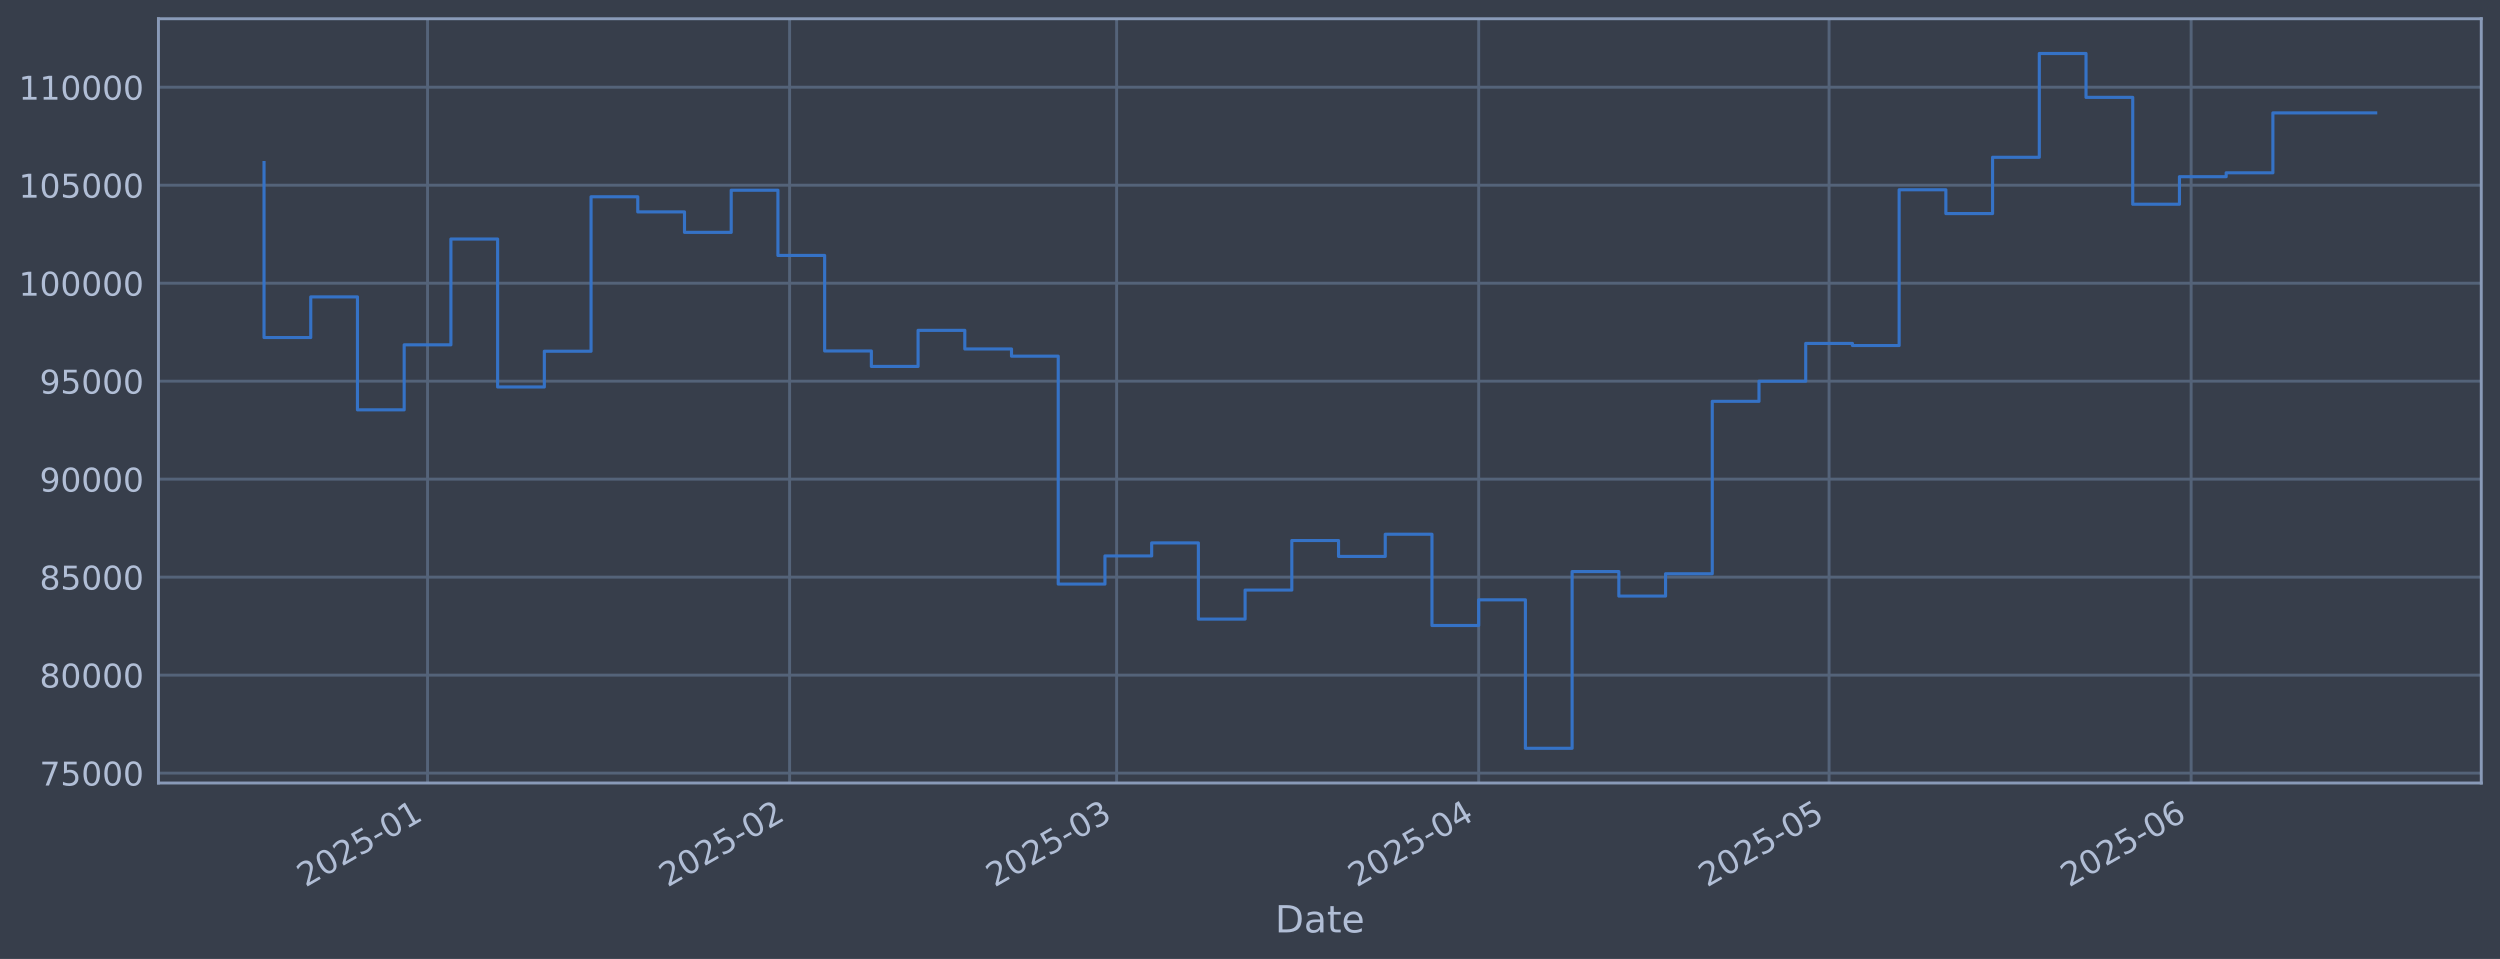
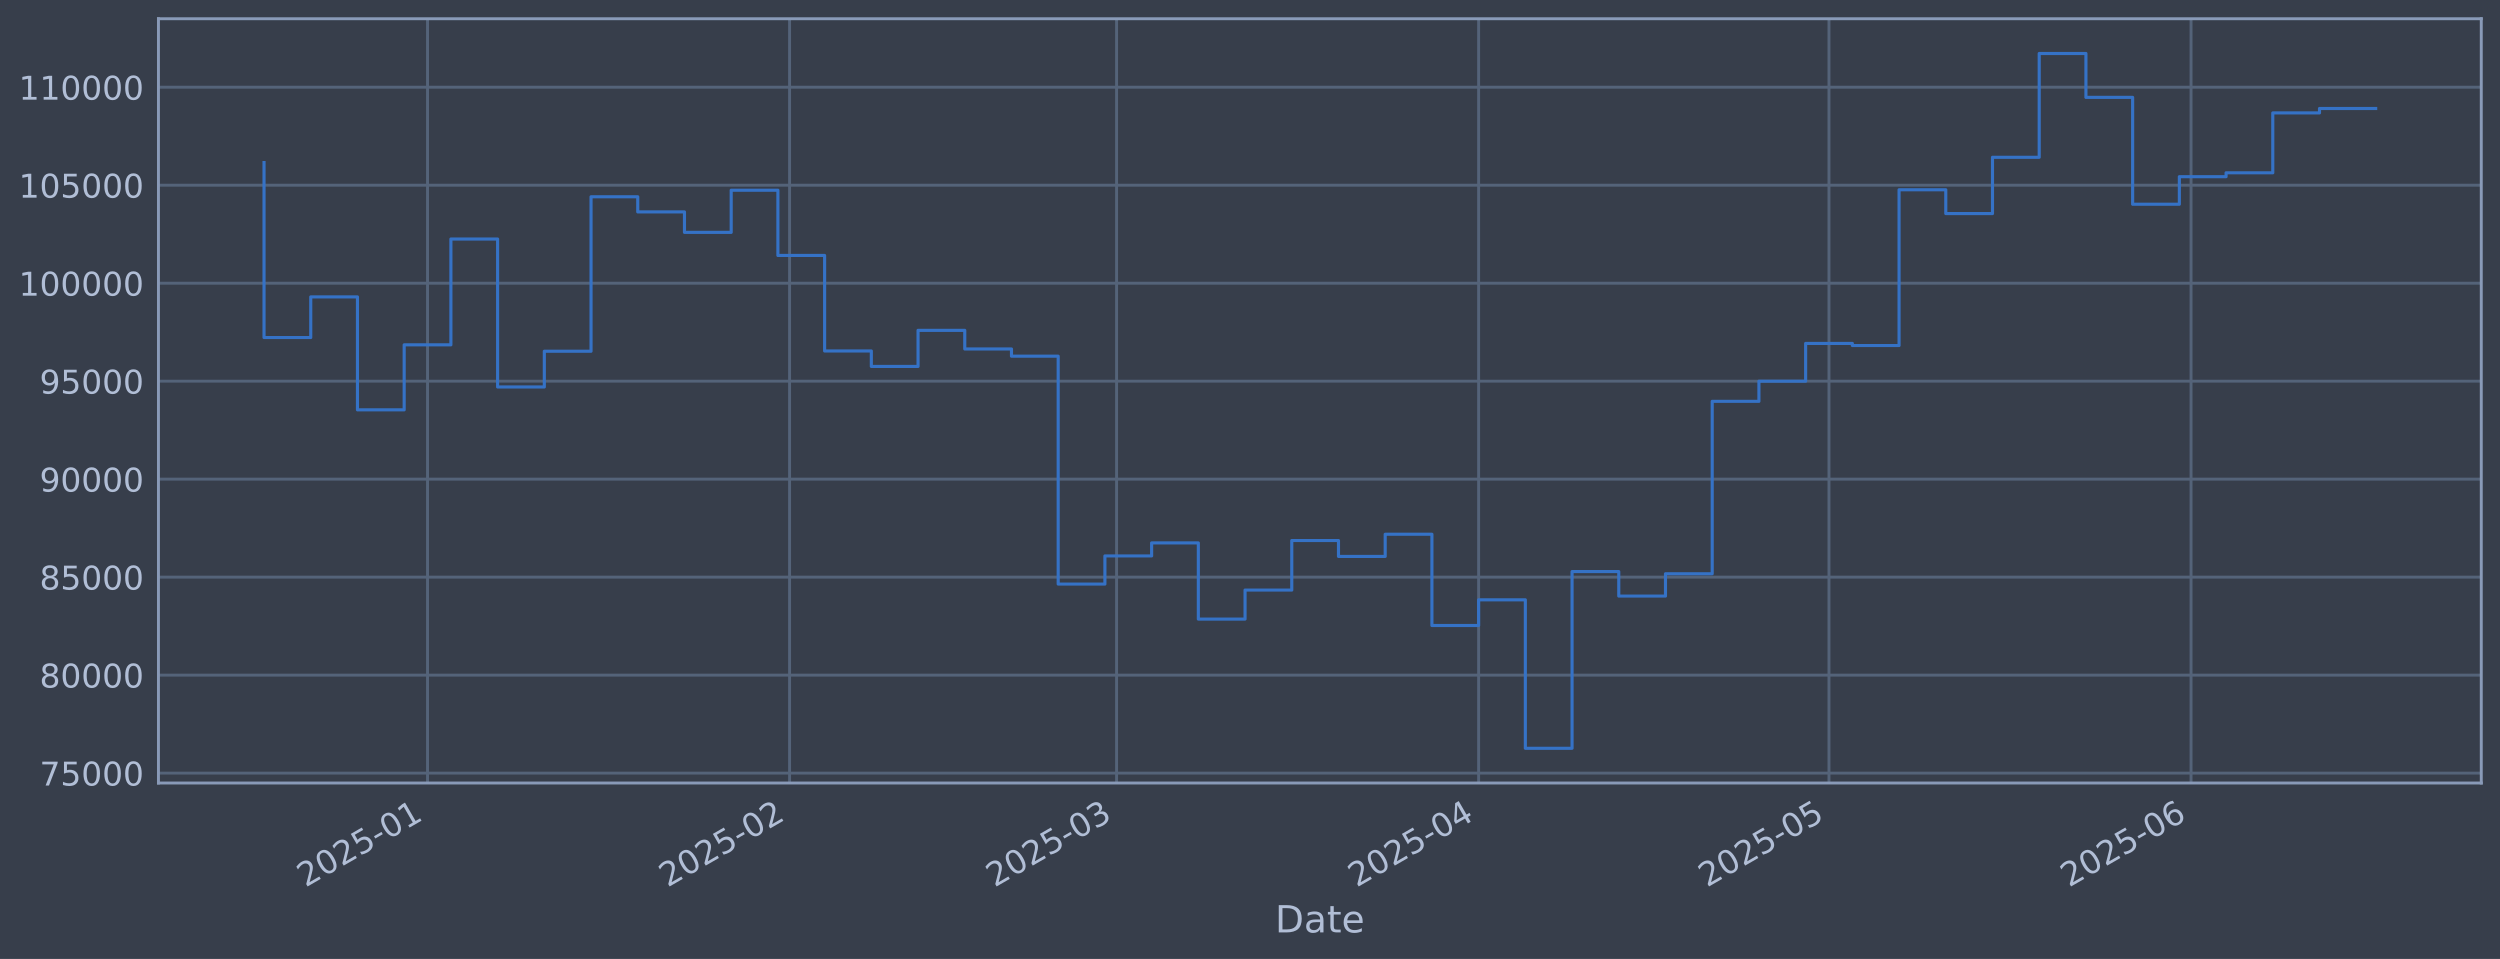
<svg xmlns="http://www.w3.org/2000/svg" xmlns:xlink="http://www.w3.org/1999/xlink" width="960.9pt" height="368.58pt" viewBox="0 0 960.9 368.58" version="1.1">
  <defs>
    <style type="text/css">*{stroke-linejoin: round; stroke-linecap: butt}</style>
  </defs>
  <g id="figure_1">
    <g id="patch_1">
      <path d="M 0 368.58  L 960.9 368.58  L 960.9 0  L 0 0  z " style="fill: #373e4b" />
    </g>
    <g id="axes_1">
      <g id="patch_2">
        <path d="M 60.901 300.96  L 953.701 300.96  L 953.701 7.2  L 60.901 7.2  z " style="fill: #373e4b" />
      </g>
      <g id="matplotlib.axis_1">
        <g id="xtick_1">
          <g id="line2d_1">
-             <path d="M 164.33 300.96  L 164.33 7.2  " clip-path="url(#pab3c7f544a)" style="fill: none; stroke: #546379; stroke-width: 1.12; stroke-linecap: square" />
+             <path d="M 164.326 300.96  L 164.326 7.2  " clip-path="url(#pcc805238c3)" style="fill: none; stroke: #546379; stroke-width: 1.12; stroke-linecap: square" />
          </g>
          <g id="line2d_2" />
          <g id="text_1">
-             <g style="fill: #b1bed6" transform="translate(117.4263 341.1745) rotate(-30) scale(0.126 -0.126)">
+             <g style="fill: #b1bed6" transform="translate(117.4232 341.1745) rotate(-30) scale(0.126 -0.126)">
              <defs>
                <path id="DejaVuSans-32" d="M 1228 531  L 3431 531  L 3431 0  L 469 0  L 469 531  Q 828 903 1448 1529  Q 2069 2156 2228 2338  Q 2531 2678 2651 2914  Q 2772 3150 2772 3378  Q 2772 3750 2511 3984  Q 2250 4219 1831 4219  Q 1534 4219 1204 4116  Q 875 4013 500 3803  L 500 4441  Q 881 4594 1212 4672  Q 1544 4750 1819 4750  Q 2544 4750 2975 4387  Q 3406 4025 3406 3419  Q 3406 3131 3298 2873  Q 3191 2616 2906 2266  Q 2828 2175 2409 1742  Q 1991 1309 1228 531  z " transform="scale(0.015625)" />
                <path id="DejaVuSans-30" d="M 2034 4250  Q 1547 4250 1301 3770  Q 1056 3291 1056 2328  Q 1056 1369 1301 889  Q 1547 409 2034 409  Q 2525 409 2770 889  Q 3016 1369 3016 2328  Q 3016 3291 2770 3770  Q 2525 4250 2034 4250  z M 2034 4750  Q 2819 4750 3233 4129  Q 3647 3509 3647 2328  Q 3647 1150 3233 529  Q 2819 -91 2034 -91  Q 1250 -91 836 529  Q 422 1150 422 2328  Q 422 3509 836 4129  Q 1250 4750 2034 4750  z " transform="scale(0.015625)" />
                <path id="DejaVuSans-35" d="M 691 4666  L 3169 4666  L 3169 4134  L 1269 4134  L 1269 2991  Q 1406 3038 1543 3061  Q 1681 3084 1819 3084  Q 2600 3084 3056 2656  Q 3513 2228 3513 1497  Q 3513 744 3044 326  Q 2575 -91 1722 -91  Q 1428 -91 1123 -41  Q 819 9 494 109  L 494 744  Q 775 591 1075 516  Q 1375 441 1709 441  Q 2250 441 2565 725  Q 2881 1009 2881 1497  Q 2881 1984 2565 2268  Q 2250 2553 1709 2553  Q 1456 2553 1204 2497  Q 953 2441 691 2322  L 691 4666  z " transform="scale(0.015625)" />
                <path id="DejaVuSans-2d" d="M 313 2009  L 1997 2009  L 1997 1497  L 313 1497  L 313 2009  z " transform="scale(0.015625)" />
                <path id="DejaVuSans-31" d="M 794 531  L 1825 531  L 1825 4091  L 703 3866  L 703 4441  L 1819 4666  L 2450 4666  L 2450 531  L 3481 531  L 3481 0  L 794 0  L 794 531  z " transform="scale(0.015625)" />
              </defs>
              <use xlink:href="#DejaVuSans-32" />
              <use xlink:href="#DejaVuSans-30" transform="translate(63.62305 0)" />
              <use xlink:href="#DejaVuSans-32" transform="translate(127.2461 0)" />
              <use xlink:href="#DejaVuSans-35" transform="translate(190.8691 0)" />
              <use xlink:href="#DejaVuSans-2d" transform="translate(254.4922 0)" />
              <use xlink:href="#DejaVuSans-30" transform="translate(290.5762 0)" />
              <use xlink:href="#DejaVuSans-31" transform="translate(354.1992 0)" />
            </g>
          </g>
        </g>
        <g id="xtick_2">
          <g id="line2d_3">
-             <path d="M 303.491 300.96  L 303.491 7.2  " clip-path="url(#pab3c7f544a)" style="fill: none; stroke: #546379; stroke-width: 1.12; stroke-linecap: square" />
+             <path d="M 303.481 300.96  L 303.481 7.2  " clip-path="url(#pcc805238c3)" style="fill: none; stroke: #546379; stroke-width: 1.12; stroke-linecap: square" />
          </g>
          <g id="line2d_4" />
          <g id="text_2">
-             <g style="fill: #b1bed6" transform="translate(256.5882 341.1745) rotate(-30) scale(0.126 -0.126)">
+             <g style="fill: #b1bed6" transform="translate(256.578 341.1745) rotate(-30) scale(0.126 -0.126)">
              <use xlink:href="#DejaVuSans-32" />
              <use xlink:href="#DejaVuSans-30" transform="translate(63.62305 0)" />
              <use xlink:href="#DejaVuSans-32" transform="translate(127.2461 0)" />
              <use xlink:href="#DejaVuSans-35" transform="translate(190.8691 0)" />
              <use xlink:href="#DejaVuSans-2d" transform="translate(254.4922 0)" />
              <use xlink:href="#DejaVuSans-30" transform="translate(290.5762 0)" />
              <use xlink:href="#DejaVuSans-32" transform="translate(354.1992 0)" />
            </g>
          </g>
        </g>
        <g id="xtick_3">
          <g id="line2d_5">
-             <path d="M 429.186 300.96  L 429.186 7.2  " clip-path="url(#pab3c7f544a)" style="fill: none; stroke: #546379; stroke-width: 1.12; stroke-linecap: square" />
+             <path d="M 429.17 300.96  L 429.17 7.2  " clip-path="url(#pcc805238c3)" style="fill: none; stroke: #546379; stroke-width: 1.12; stroke-linecap: square" />
          </g>
          <g id="line2d_6" />
          <g id="text_3">
-             <g style="fill: #b1bed6" transform="translate(382.2828 341.1745) rotate(-30) scale(0.126 -0.126)">
+             <g style="fill: #b1bed6" transform="translate(382.2663 341.1745) rotate(-30) scale(0.126 -0.126)">
              <defs>
                <path id="DejaVuSans-33" d="M 2597 2516  Q 3050 2419 3304 2112  Q 3559 1806 3559 1356  Q 3559 666 3084 287  Q 2609 -91 1734 -91  Q 1441 -91 1130 -33  Q 819 25 488 141  L 488 750  Q 750 597 1062 519  Q 1375 441 1716 441  Q 2309 441 2620 675  Q 2931 909 2931 1356  Q 2931 1769 2642 2001  Q 2353 2234 1838 2234  L 1294 2234  L 1294 2753  L 1863 2753  Q 2328 2753 2575 2939  Q 2822 3125 2822 3475  Q 2822 3834 2567 4026  Q 2313 4219 1838 4219  Q 1578 4219 1281 4162  Q 984 4106 628 3988  L 628 4550  Q 988 4650 1302 4700  Q 1616 4750 1894 4750  Q 2613 4750 3031 4423  Q 3450 4097 3450 3541  Q 3450 3153 3228 2886  Q 3006 2619 2597 2516  z " transform="scale(0.015625)" />
              </defs>
              <use xlink:href="#DejaVuSans-32" />
              <use xlink:href="#DejaVuSans-30" transform="translate(63.62305 0)" />
              <use xlink:href="#DejaVuSans-32" transform="translate(127.2461 0)" />
              <use xlink:href="#DejaVuSans-35" transform="translate(190.8691 0)" />
              <use xlink:href="#DejaVuSans-2d" transform="translate(254.4922 0)" />
              <use xlink:href="#DejaVuSans-30" transform="translate(290.5762 0)" />
              <use xlink:href="#DejaVuSans-33" transform="translate(354.1992 0)" />
            </g>
          </g>
        </g>
        <g id="xtick_4">
          <g id="line2d_7">
-             <path d="M 568.348 300.96  L 568.348 7.2  " clip-path="url(#pab3c7f544a)" style="fill: none; stroke: #546379; stroke-width: 1.12; stroke-linecap: square" />
+             <path d="M 568.324 300.96  L 568.324 7.2  " clip-path="url(#pcc805238c3)" style="fill: none; stroke: #546379; stroke-width: 1.12; stroke-linecap: square" />
          </g>
          <g id="line2d_8" />
          <g id="text_4">
-             <g style="fill: #b1bed6" transform="translate(521.4447 341.1745) rotate(-30) scale(0.126 -0.126)">
+             <g style="fill: #b1bed6" transform="translate(521.4212 341.1745) rotate(-30) scale(0.126 -0.126)">
              <defs>
                <path id="DejaVuSans-34" d="M 2419 4116  L 825 1625  L 2419 1625  L 2419 4116  z M 2253 4666  L 3047 4666  L 3047 1625  L 3713 1625  L 3713 1100  L 3047 1100  L 3047 0  L 2419 0  L 2419 1100  L 313 1100  L 313 1709  L 2253 4666  z " transform="scale(0.015625)" />
              </defs>
              <use xlink:href="#DejaVuSans-32" />
              <use xlink:href="#DejaVuSans-30" transform="translate(63.62305 0)" />
              <use xlink:href="#DejaVuSans-32" transform="translate(127.2461 0)" />
              <use xlink:href="#DejaVuSans-35" transform="translate(190.8691 0)" />
              <use xlink:href="#DejaVuSans-2d" transform="translate(254.4922 0)" />
              <use xlink:href="#DejaVuSans-30" transform="translate(290.5762 0)" />
              <use xlink:href="#DejaVuSans-34" transform="translate(354.1992 0)" />
            </g>
          </g>
        </g>
        <g id="xtick_5">
          <g id="line2d_9">
-             <path d="M 703.021 300.96  L 703.021 7.2  " clip-path="url(#pab3c7f544a)" style="fill: none; stroke: #546379; stroke-width: 1.12; stroke-linecap: square" />
+             <path d="M 702.99 300.96  L 702.99 7.2  " clip-path="url(#pcc805238c3)" style="fill: none; stroke: #546379; stroke-width: 1.12; stroke-linecap: square" />
          </g>
          <g id="line2d_10" />
          <g id="text_5">
-             <g style="fill: #b1bed6" transform="translate(656.1175 341.1745) rotate(-30) scale(0.126 -0.126)">
+             <g style="fill: #b1bed6" transform="translate(656.0872 341.1745) rotate(-30) scale(0.126 -0.126)">
              <use xlink:href="#DejaVuSans-32" />
              <use xlink:href="#DejaVuSans-30" transform="translate(63.62305 0)" />
              <use xlink:href="#DejaVuSans-32" transform="translate(127.2461 0)" />
              <use xlink:href="#DejaVuSans-35" transform="translate(190.8691 0)" />
              <use xlink:href="#DejaVuSans-2d" transform="translate(254.4922 0)" />
              <use xlink:href="#DejaVuSans-30" transform="translate(290.5762 0)" />
              <use xlink:href="#DejaVuSans-35" transform="translate(354.1992 0)" />
            </g>
          </g>
        </g>
        <g id="xtick_6">
          <g id="line2d_11">
-             <path d="M 842.183 300.96  L 842.183 7.2  " clip-path="url(#pab3c7f544a)" style="fill: none; stroke: #546379; stroke-width: 1.12; stroke-linecap: square" />
+             <path d="M 842.145 300.96  L 842.145 7.2  " clip-path="url(#pcc805238c3)" style="fill: none; stroke: #546379; stroke-width: 1.12; stroke-linecap: square" />
          </g>
          <g id="line2d_12" />
          <g id="text_6">
-             <g style="fill: #b1bed6" transform="translate(795.2794 341.1745) rotate(-30) scale(0.126 -0.126)">
+             <g style="fill: #b1bed6" transform="translate(795.242 341.1745) rotate(-30) scale(0.126 -0.126)">
              <defs>
                <path id="DejaVuSans-36" d="M 2113 2584  Q 1688 2584 1439 2293  Q 1191 2003 1191 1497  Q 1191 994 1439 701  Q 1688 409 2113 409  Q 2538 409 2786 701  Q 3034 994 3034 1497  Q 3034 2003 2786 2293  Q 2538 2584 2113 2584  z M 3366 4563  L 3366 3988  Q 3128 4100 2886 4159  Q 2644 4219 2406 4219  Q 1781 4219 1451 3797  Q 1122 3375 1075 2522  Q 1259 2794 1537 2939  Q 1816 3084 2150 3084  Q 2853 3084 3261 2657  Q 3669 2231 3669 1497  Q 3669 778 3244 343  Q 2819 -91 2113 -91  Q 1303 -91 875 529  Q 447 1150 447 2328  Q 447 3434 972 4092  Q 1497 4750 2381 4750  Q 2619 4750 2861 4703  Q 3103 4656 3366 4563  z " transform="scale(0.015625)" />
              </defs>
              <use xlink:href="#DejaVuSans-32" />
              <use xlink:href="#DejaVuSans-30" transform="translate(63.62305 0)" />
              <use xlink:href="#DejaVuSans-32" transform="translate(127.2461 0)" />
              <use xlink:href="#DejaVuSans-35" transform="translate(190.8691 0)" />
              <use xlink:href="#DejaVuSans-2d" transform="translate(254.4922 0)" />
              <use xlink:href="#DejaVuSans-30" transform="translate(290.5762 0)" />
              <use xlink:href="#DejaVuSans-36" transform="translate(354.1992 0)" />
            </g>
          </g>
        </g>
        <g id="text_7">
          <g style="fill: #b1bed6" transform="translate(490.0914 358.3856) scale(0.144 -0.144)">
            <defs>
              <path id="DejaVuSans-44" d="M 1259 4147  L 1259 519  L 2022 519  Q 2988 519 3436 956  Q 3884 1394 3884 2338  Q 3884 3275 3436 3711  Q 2988 4147 2022 4147  L 1259 4147  z M 628 4666  L 1925 4666  Q 3281 4666 3915 4102  Q 4550 3538 4550 2338  Q 4550 1131 3912 565  Q 3275 0 1925 0  L 628 0  L 628 4666  z " transform="scale(0.015625)" />
              <path id="DejaVuSans-61" d="M 2194 1759  Q 1497 1759 1228 1600  Q 959 1441 959 1056  Q 959 750 1161 570  Q 1363 391 1709 391  Q 2188 391 2477 730  Q 2766 1069 2766 1631  L 2766 1759  L 2194 1759  z M 3341 1997  L 3341 0  L 2766 0  L 2766 531  Q 2569 213 2275 61  Q 1981 -91 1556 -91  Q 1019 -91 701 211  Q 384 513 384 1019  Q 384 1609 779 1909  Q 1175 2209 1959 2209  L 2766 2209  L 2766 2266  Q 2766 2663 2505 2880  Q 2244 3097 1772 3097  Q 1472 3097 1187 3025  Q 903 2953 641 2809  L 641 3341  Q 956 3463 1253 3523  Q 1550 3584 1831 3584  Q 2591 3584 2966 3190  Q 3341 2797 3341 1997  z " transform="scale(0.015625)" />
              <path id="DejaVuSans-74" d="M 1172 4494  L 1172 3500  L 2356 3500  L 2356 3053  L 1172 3053  L 1172 1153  Q 1172 725 1289 603  Q 1406 481 1766 481  L 2356 481  L 2356 0  L 1766 0  Q 1100 0 847 248  Q 594 497 594 1153  L 594 3053  L 172 3053  L 172 3500  L 594 3500  L 594 4494  L 1172 4494  z " transform="scale(0.015625)" />
              <path id="DejaVuSans-65" d="M 3597 1894  L 3597 1613  L 953 1613  Q 991 1019 1311 708  Q 1631 397 2203 397  Q 2534 397 2845 478  Q 3156 559 3463 722  L 3463 178  Q 3153 47 2828 -22  Q 2503 -91 2169 -91  Q 1331 -91 842 396  Q 353 884 353 1716  Q 353 2575 817 3079  Q 1281 3584 2069 3584  Q 2775 3584 3186 3129  Q 3597 2675 3597 1894  z M 3022 2063  Q 3016 2534 2758 2815  Q 2500 3097 2075 3097  Q 1594 3097 1305 2825  Q 1016 2553 972 2059  L 3022 2063  z " transform="scale(0.015625)" />
            </defs>
            <use xlink:href="#DejaVuSans-44" />
            <use xlink:href="#DejaVuSans-61" transform="translate(77.00195 0)" />
            <use xlink:href="#DejaVuSans-74" transform="translate(138.2812 0)" />
            <use xlink:href="#DejaVuSans-65" transform="translate(177.4902 0)" />
          </g>
        </g>
      </g>
      <g id="matplotlib.axis_2">
        <g id="ytick_1">
          <g id="line2d_13">
-             <path d="M 60.901 297.147  L 953.701 297.147  " clip-path="url(#pab3c7f544a)" style="fill: none; stroke: #546379; stroke-width: 1.12; stroke-linecap: square" />
+             <path d="M 60.901 297.147  L 953.701 297.147  " clip-path="url(#pcc805238c3)" style="fill: none; stroke: #546379; stroke-width: 1.12; stroke-linecap: square" />
          </g>
          <g id="line2d_14" />
          <g id="text_8">
            <g style="fill: #b1bed6" transform="translate(15.21675 301.9342) scale(0.126 -0.126)">
              <defs>
                <path id="DejaVuSans-37" d="M 525 4666  L 3525 4666  L 3525 4397  L 1831 0  L 1172 0  L 2766 4134  L 525 4134  L 525 4666  z " transform="scale(0.015625)" />
              </defs>
              <use xlink:href="#DejaVuSans-37" />
              <use xlink:href="#DejaVuSans-35" transform="translate(63.62305 0)" />
              <use xlink:href="#DejaVuSans-30" transform="translate(127.2461 0)" />
              <use xlink:href="#DejaVuSans-30" transform="translate(190.8691 0)" />
              <use xlink:href="#DejaVuSans-30" transform="translate(254.4922 0)" />
            </g>
          </g>
        </g>
        <g id="ytick_2">
          <g id="line2d_15">
-             <path d="M 60.901 259.487  L 953.701 259.487  " clip-path="url(#pab3c7f544a)" style="fill: none; stroke: #546379; stroke-width: 1.12; stroke-linecap: square" />
+             <path d="M 60.901 259.487  L 953.701 259.487  " clip-path="url(#pcc805238c3)" style="fill: none; stroke: #546379; stroke-width: 1.12; stroke-linecap: square" />
          </g>
          <g id="line2d_16" />
          <g id="text_9">
            <g style="fill: #b1bed6" transform="translate(15.21675 264.2738) scale(0.126 -0.126)">
              <defs>
                <path id="DejaVuSans-38" d="M 2034 2216  Q 1584 2216 1326 1975  Q 1069 1734 1069 1313  Q 1069 891 1326 650  Q 1584 409 2034 409  Q 2484 409 2743 651  Q 3003 894 3003 1313  Q 3003 1734 2745 1975  Q 2488 2216 2034 2216  z M 1403 2484  Q 997 2584 770 2862  Q 544 3141 544 3541  Q 544 4100 942 4425  Q 1341 4750 2034 4750  Q 2731 4750 3128 4425  Q 3525 4100 3525 3541  Q 3525 3141 3298 2862  Q 3072 2584 2669 2484  Q 3125 2378 3379 2068  Q 3634 1759 3634 1313  Q 3634 634 3220 271  Q 2806 -91 2034 -91  Q 1263 -91 848 271  Q 434 634 434 1313  Q 434 1759 690 2068  Q 947 2378 1403 2484  z M 1172 3481  Q 1172 3119 1398 2916  Q 1625 2713 2034 2713  Q 2441 2713 2670 2916  Q 2900 3119 2900 3481  Q 2900 3844 2670 4047  Q 2441 4250 2034 4250  Q 1625 4250 1398 4047  Q 1172 3844 1172 3481  z " transform="scale(0.015625)" />
              </defs>
              <use xlink:href="#DejaVuSans-38" />
              <use xlink:href="#DejaVuSans-30" transform="translate(63.62305 0)" />
              <use xlink:href="#DejaVuSans-30" transform="translate(127.2461 0)" />
              <use xlink:href="#DejaVuSans-30" transform="translate(190.8691 0)" />
              <use xlink:href="#DejaVuSans-30" transform="translate(254.4922 0)" />
            </g>
          </g>
        </g>
        <g id="ytick_3">
          <g id="line2d_17">
-             <path d="M 60.901 221.826  L 953.701 221.826  " clip-path="url(#pab3c7f544a)" style="fill: none; stroke: #546379; stroke-width: 1.12; stroke-linecap: square" />
+             <path d="M 60.901 221.826  L 953.701 221.826  " clip-path="url(#pcc805238c3)" style="fill: none; stroke: #546379; stroke-width: 1.12; stroke-linecap: square" />
          </g>
          <g id="line2d_18" />
          <g id="text_10">
            <g style="fill: #b1bed6" transform="translate(15.21675 226.6134) scale(0.126 -0.126)">
              <use xlink:href="#DejaVuSans-38" />
              <use xlink:href="#DejaVuSans-35" transform="translate(63.62305 0)" />
              <use xlink:href="#DejaVuSans-30" transform="translate(127.2461 0)" />
              <use xlink:href="#DejaVuSans-30" transform="translate(190.8691 0)" />
              <use xlink:href="#DejaVuSans-30" transform="translate(254.4922 0)" />
            </g>
          </g>
        </g>
        <g id="ytick_4">
          <g id="line2d_19">
-             <path d="M 60.901 184.166  L 953.701 184.166  " clip-path="url(#pab3c7f544a)" style="fill: none; stroke: #546379; stroke-width: 1.12; stroke-linecap: square" />
+             <path d="M 60.901 184.166  L 953.701 184.166  " clip-path="url(#pcc805238c3)" style="fill: none; stroke: #546379; stroke-width: 1.12; stroke-linecap: square" />
          </g>
          <g id="line2d_20" />
          <g id="text_11">
            <g style="fill: #b1bed6" transform="translate(15.21675 188.953) scale(0.126 -0.126)">
              <defs>
                <path id="DejaVuSans-39" d="M 703 97  L 703 672  Q 941 559 1184 500  Q 1428 441 1663 441  Q 2288 441 2617 861  Q 2947 1281 2994 2138  Q 2813 1869 2534 1725  Q 2256 1581 1919 1581  Q 1219 1581 811 2004  Q 403 2428 403 3163  Q 403 3881 828 4315  Q 1253 4750 1959 4750  Q 2769 4750 3195 4129  Q 3622 3509 3622 2328  Q 3622 1225 3098 567  Q 2575 -91 1691 -91  Q 1453 -91 1209 -44  Q 966 3 703 97  z M 1959 2075  Q 2384 2075 2632 2365  Q 2881 2656 2881 3163  Q 2881 3666 2632 3958  Q 2384 4250 1959 4250  Q 1534 4250 1286 3958  Q 1038 3666 1038 3163  Q 1038 2656 1286 2365  Q 1534 2075 1959 2075  z " transform="scale(0.015625)" />
              </defs>
              <use xlink:href="#DejaVuSans-39" />
              <use xlink:href="#DejaVuSans-30" transform="translate(63.62305 0)" />
              <use xlink:href="#DejaVuSans-30" transform="translate(127.2461 0)" />
              <use xlink:href="#DejaVuSans-30" transform="translate(190.8691 0)" />
              <use xlink:href="#DejaVuSans-30" transform="translate(254.4922 0)" />
            </g>
          </g>
        </g>
        <g id="ytick_5">
          <g id="line2d_21">
-             <path d="M 60.901 146.506  L 953.701 146.506  " clip-path="url(#pab3c7f544a)" style="fill: none; stroke: #546379; stroke-width: 1.12; stroke-linecap: square" />
+             <path d="M 60.901 146.506  L 953.701 146.506  " clip-path="url(#pcc805238c3)" style="fill: none; stroke: #546379; stroke-width: 1.12; stroke-linecap: square" />
          </g>
          <g id="line2d_22" />
          <g id="text_12">
            <g style="fill: #b1bed6" transform="translate(15.21675 151.2926) scale(0.126 -0.126)">
              <use xlink:href="#DejaVuSans-39" />
              <use xlink:href="#DejaVuSans-35" transform="translate(63.62305 0)" />
              <use xlink:href="#DejaVuSans-30" transform="translate(127.2461 0)" />
              <use xlink:href="#DejaVuSans-30" transform="translate(190.8691 0)" />
              <use xlink:href="#DejaVuSans-30" transform="translate(254.4922 0)" />
            </g>
          </g>
        </g>
        <g id="ytick_6">
          <g id="line2d_23">
-             <path d="M 60.901 108.845  L 953.701 108.845  " clip-path="url(#pab3c7f544a)" style="fill: none; stroke: #546379; stroke-width: 1.12; stroke-linecap: square" />
+             <path d="M 60.901 108.845  L 953.701 108.845  " clip-path="url(#pcc805238c3)" style="fill: none; stroke: #546379; stroke-width: 1.12; stroke-linecap: square" />
          </g>
          <g id="line2d_24" />
          <g id="text_13">
            <g style="fill: #b1bed6" transform="translate(7.2 113.6322) scale(0.126 -0.126)">
              <use xlink:href="#DejaVuSans-31" />
              <use xlink:href="#DejaVuSans-30" transform="translate(63.62305 0)" />
              <use xlink:href="#DejaVuSans-30" transform="translate(127.2461 0)" />
              <use xlink:href="#DejaVuSans-30" transform="translate(190.8691 0)" />
              <use xlink:href="#DejaVuSans-30" transform="translate(254.4922 0)" />
              <use xlink:href="#DejaVuSans-30" transform="translate(318.1152 0)" />
            </g>
          </g>
        </g>
        <g id="ytick_7">
          <g id="line2d_25">
-             <path d="M 60.901 71.185  L 953.701 71.185  " clip-path="url(#pab3c7f544a)" style="fill: none; stroke: #546379; stroke-width: 1.12; stroke-linecap: square" />
+             <path d="M 60.901 71.185  L 953.701 71.185  " clip-path="url(#pcc805238c3)" style="fill: none; stroke: #546379; stroke-width: 1.12; stroke-linecap: square" />
          </g>
          <g id="line2d_26" />
          <g id="text_14">
            <g style="fill: #b1bed6" transform="translate(7.2 75.97181) scale(0.126 -0.126)">
              <use xlink:href="#DejaVuSans-31" />
              <use xlink:href="#DejaVuSans-30" transform="translate(63.62305 0)" />
              <use xlink:href="#DejaVuSans-35" transform="translate(127.2461 0)" />
              <use xlink:href="#DejaVuSans-30" transform="translate(190.8691 0)" />
              <use xlink:href="#DejaVuSans-30" transform="translate(254.4922 0)" />
              <use xlink:href="#DejaVuSans-30" transform="translate(318.1152 0)" />
            </g>
          </g>
        </g>
        <g id="ytick_8">
          <g id="line2d_27">
-             <path d="M 60.901 33.524  L 953.701 33.524  " clip-path="url(#pab3c7f544a)" style="fill: none; stroke: #546379; stroke-width: 1.12; stroke-linecap: square" />
+             <path d="M 60.901 33.524  L 953.701 33.524  " clip-path="url(#pcc805238c3)" style="fill: none; stroke: #546379; stroke-width: 1.12; stroke-linecap: square" />
          </g>
          <g id="line2d_28" />
          <g id="text_15">
            <g style="fill: #b1bed6" transform="translate(7.2 38.31141) scale(0.126 -0.126)">
              <use xlink:href="#DejaVuSans-31" />
              <use xlink:href="#DejaVuSans-31" transform="translate(63.62305 0)" />
              <use xlink:href="#DejaVuSans-30" transform="translate(127.2461 0)" />
              <use xlink:href="#DejaVuSans-30" transform="translate(190.8691 0)" />
              <use xlink:href="#DejaVuSans-30" transform="translate(254.4922 0)" />
              <use xlink:href="#DejaVuSans-30" transform="translate(318.1152 0)" />
            </g>
          </g>
        </g>
      </g>
      <g id="line2d_29">
-         <path d="M 101.482 62.478  L 101.482 129.735  L 119.439 129.735  L 119.439 114.117  L 137.395 114.117  L 137.395 157.529  L 155.351 157.529  L 155.351 132.544  L 173.308 132.544  L 173.308 91.873  L 191.264 91.873  L 191.264 148.745  L 209.221 148.745  L 209.221 135.003  L 227.177 135.003  L 227.177 75.637  L 245.133 75.637  L 245.133 81.451  L 263.09 81.451  L 263.09 89.317  L 281.046 89.317  L 281.046 73.113  L 299.002 73.113  L 299.002 98.189  L 316.959 98.189  L 316.959 134.901  L 334.915 134.901  L 334.915 140.841  L 352.872 140.841  L 352.872 126.97  L 370.828 126.97  L 370.828 134.132  L 388.784 134.132  L 388.784 136.904  L 406.741 136.904  L 406.741 224.494  L 424.697 224.494  L 424.697 213.678  L 442.653 213.678  L 442.653 208.679  L 460.61 208.679  L 460.61 237.95  L 478.566 237.95  L 478.566 226.8  L 496.522 226.8  L 496.522 207.76  L 514.479 207.76  L 514.479 213.864  L 532.435 213.864  L 532.435 205.348  L 550.392 205.348  L 550.392 240.422  L 568.348 240.422  L 568.348 230.548  L 586.304 230.548  L 586.304 287.607  L 604.261 287.607  L 604.261 219.693  L 622.217 219.693  L 622.217 229.105  L 640.173 229.105  L 640.173 220.526  L 658.13 220.526  L 658.13 154.258  L 676.086 154.258  L 676.086 146.519  L 694.043 146.519  L 694.043 131.991  L 711.999 131.991  L 711.999 132.809  L 729.955 132.809  L 729.955 72.945  L 747.912 72.945  L 747.912 82.09  L 765.868 82.09  L 765.868 60.453  L 783.824 60.453  L 783.824 20.553  L 801.781 20.553  L 801.781 37.431  L 819.737 37.431  L 819.737 78.508  L 837.694 78.508  L 837.694 67.912  L 855.65 67.912  L 855.65 66.417  L 873.606 66.417  L 873.606 43.403  L 891.563 43.403  L 891.563 43.381  L 913.119 43.381  " clip-path="url(#pab3c7f544a)" style="fill: none; stroke: #3572c6; stroke-width: 1.2; stroke-linecap: square" />
+         <path d="M 101.482 62.478  L 101.482 129.735  L 119.438 129.735  L 119.438 114.117  L 137.393 114.117  L 137.393 157.529  L 155.349 157.529  L 155.349 132.544  L 173.304 132.544  L 173.304 91.873  L 191.26 91.873  L 191.26 148.745  L 209.215 148.745  L 209.215 135.003  L 227.171 135.003  L 227.171 75.637  L 245.126 75.637  L 245.126 81.451  L 263.082 81.451  L 263.082 89.317  L 281.037 89.317  L 281.037 73.113  L 298.992 73.113  L 298.992 98.189  L 316.948 98.189  L 316.948 134.901  L 334.903 134.901  L 334.903 140.841  L 352.859 140.841  L 352.859 126.97  L 370.814 126.97  L 370.814 134.132  L 388.77 134.132  L 388.77 136.904  L 406.725 136.904  L 406.725 224.494  L 424.681 224.494  L 424.681 213.678  L 442.636 213.678  L 442.636 208.679  L 460.592 208.679  L 460.592 237.95  L 478.547 237.95  L 478.547 226.8  L 496.503 226.8  L 496.503 207.76  L 514.458 207.76  L 514.458 213.864  L 532.414 213.864  L 532.414 205.348  L 550.369 205.348  L 550.369 240.422  L 568.324 240.422  L 568.324 230.548  L 586.28 230.548  L 586.28 287.607  L 604.235 287.607  L 604.235 219.693  L 622.191 219.693  L 622.191 229.105  L 640.146 229.105  L 640.146 220.526  L 658.102 220.526  L 658.102 154.258  L 676.057 154.258  L 676.057 146.519  L 694.013 146.519  L 694.013 131.991  L 711.968 131.991  L 711.968 132.809  L 729.924 132.809  L 729.924 72.945  L 747.879 72.945  L 747.879 82.09  L 765.835 82.09  L 765.835 60.453  L 783.79 60.453  L 783.79 20.553  L 801.746 20.553  L 801.746 37.431  L 819.701 37.431  L 819.701 78.508  L 837.656 78.508  L 837.656 67.912  L 855.612 67.912  L 855.612 66.417  L 873.567 66.417  L 873.567 43.403  L 891.523 43.403  L 891.523 41.693  L 913.119 41.693  " clip-path="url(#pcc805238c3)" style="fill: none; stroke: #3572c6; stroke-width: 1.2; stroke-linecap: square" />
      </g>
      <g id="patch_3">
        <path d="M 60.901 300.96  L 60.901 7.2  " style="fill: none; stroke: #899ab8; stroke-width: 1.12; stroke-linejoin: miter; stroke-linecap: square" />
      </g>
      <g id="patch_4">
        <path d="M 953.701 300.96  L 953.701 7.2  " style="fill: none; stroke: #899ab8; stroke-width: 1.12; stroke-linejoin: miter; stroke-linecap: square" />
      </g>
      <g id="patch_5">
        <path d="M 60.901 300.96  L 953.701 300.96  " style="fill: none; stroke: #899ab8; stroke-width: 1.12; stroke-linejoin: miter; stroke-linecap: square" />
      </g>
      <g id="patch_6">
        <path d="M 60.901 7.2  L 953.701 7.2  " style="fill: none; stroke: #899ab8; stroke-width: 1.12; stroke-linejoin: miter; stroke-linecap: square" />
      </g>
    </g>
  </g>
  <defs>
-     <clipPath id="pab3c7f544a">
+     <clipPath id="pcc805238c3">
      <rect x="60.901" y="7.2" width="892.8" height="293.76" />
    </clipPath>
  </defs>
</svg>
